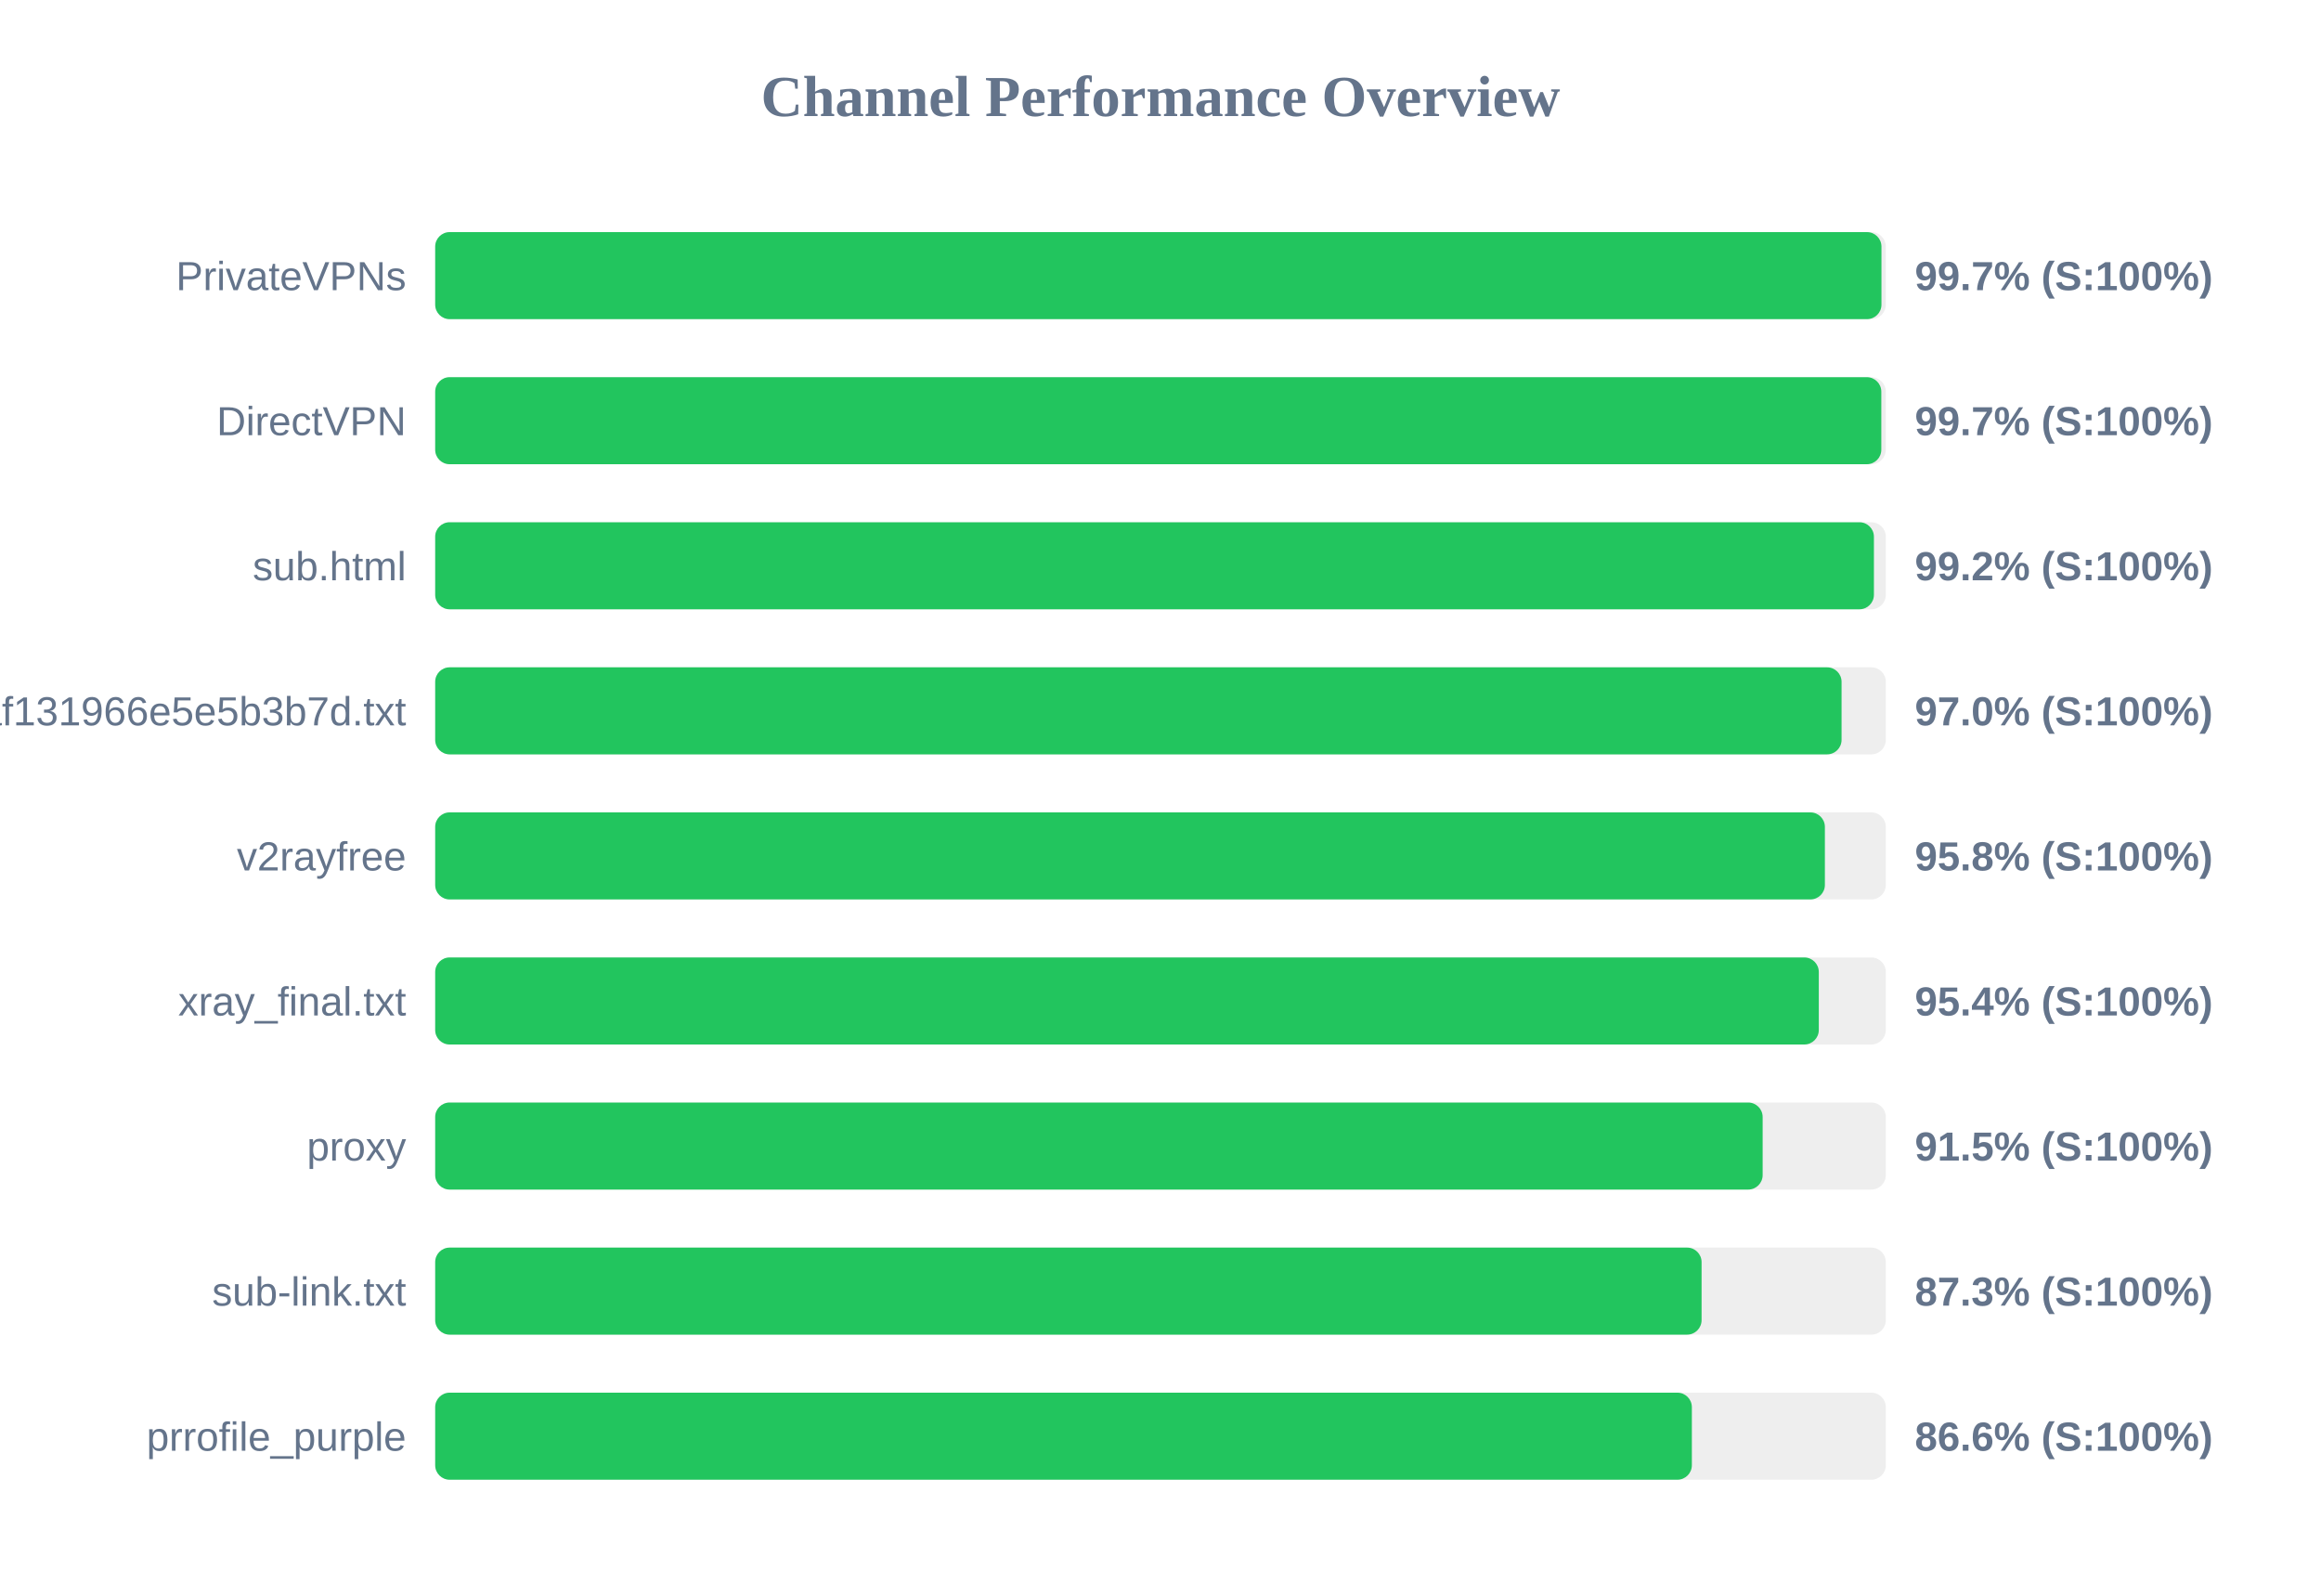
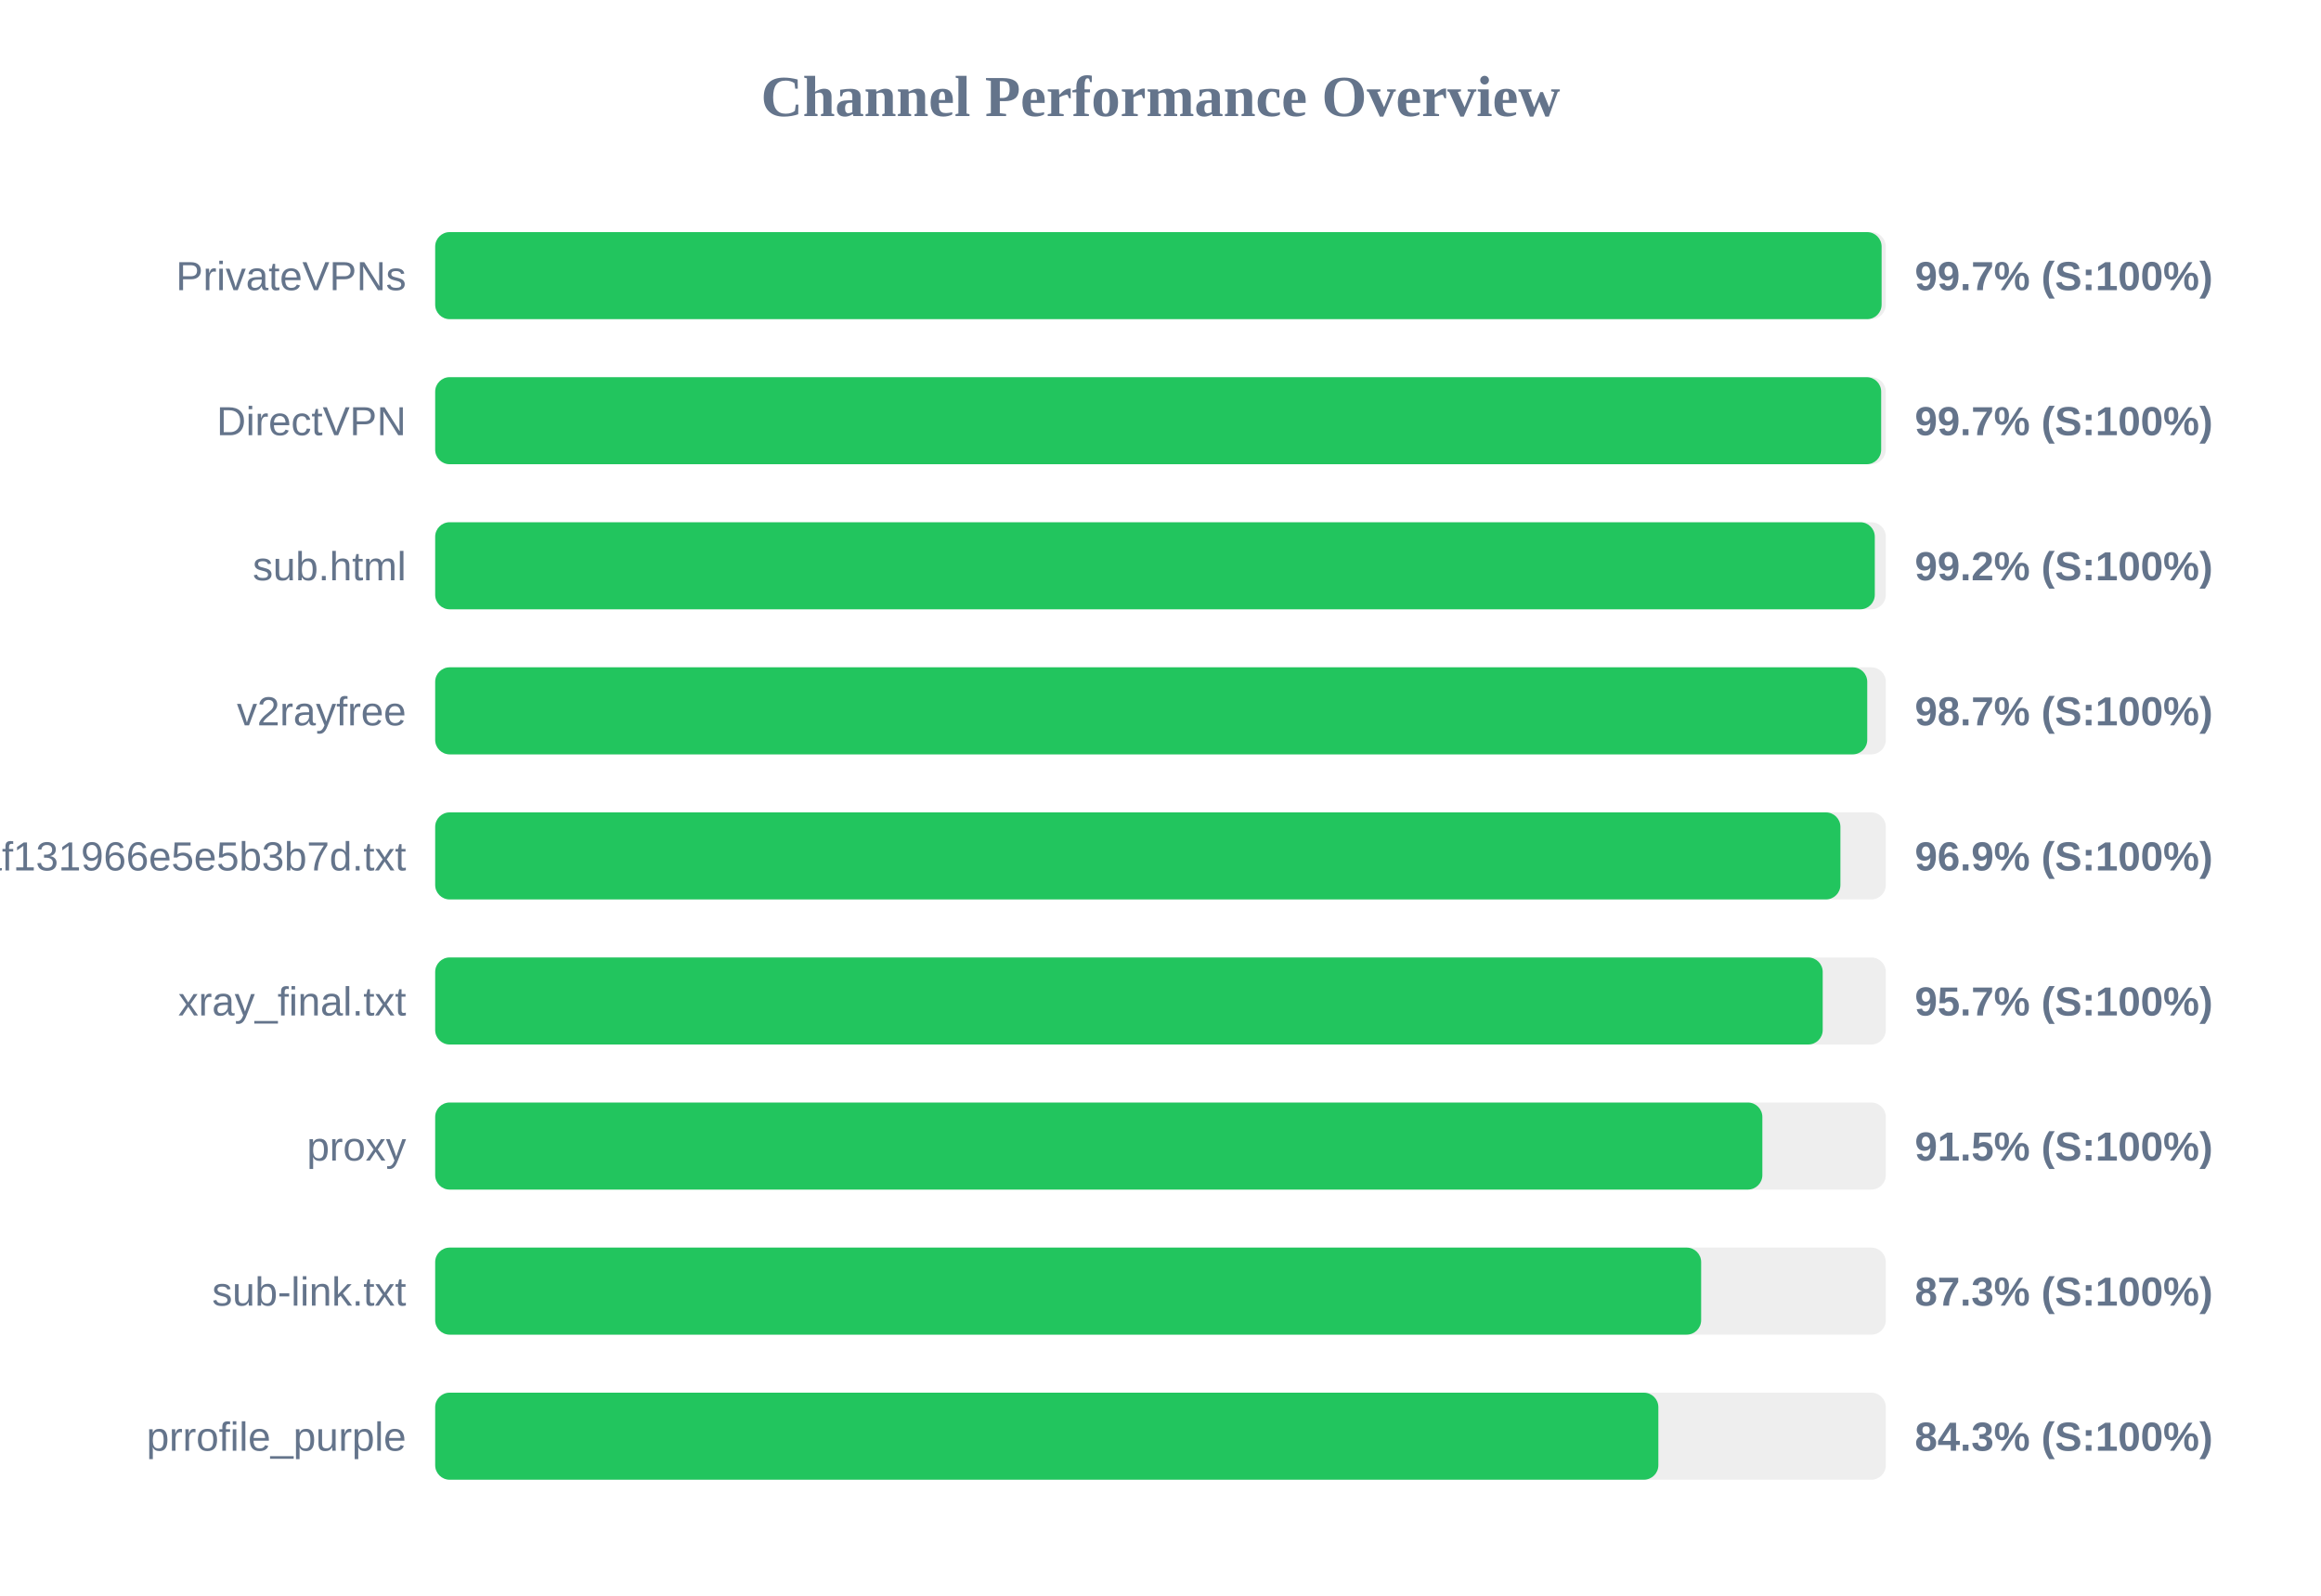
<svg xmlns="http://www.w3.org/2000/svg" width="800" height="550" version="1.1">
  <style>
        .row { font: 14px Arial; fill: #64748b; }
        .score { font: bold 14px Arial; fill: #64748b; }
    </style>
  <text x="400" y="40" text-anchor="middle" font-size="20px" font-weight="bold" fill="#64748b">Channel Performance Overview</text>
  <rect x="150" y="80" width="500" height="30" fill="#eee" rx="5" />
-   <rect x="150" y="80" width="498.5" height="30" fill="#22c55e" rx="5" />
+   <rect x="150" y="80" width="498.55" height="30" fill="#22c55e" rx="5" />
  <text x="140" y="100" text-anchor="end" class="row">PrivateVPNs</text>
  <text x="660" y="100" text-anchor="start" class="score">99.7% (S:100%)</text>
  <rect x="150" y="130" width="500" height="30" fill="#eee" rx="5" />
-   <rect x="150" y="130" width="498.45" height="30" fill="#22c55e" rx="5" />
+   <rect x="150" y="130" width="498.4" height="30" fill="#22c55e" rx="5" />
  <text x="140" y="150" text-anchor="end" class="row">DirectVPN</text>
  <text x="660" y="150" text-anchor="start" class="score">99.7% (S:100%)</text>
  <rect x="150" y="180" width="500" height="30" fill="#eee" rx="5" />
-   <rect x="150" y="180" width="495.9" height="30" fill="#22c55e" rx="5" />
+   <rect x="150" y="180" width="496.2" height="30" fill="#22c55e" rx="5" />
  <text x="140" y="200" text-anchor="end" class="row">sub.html</text>
  <text x="660" y="200" text-anchor="start" class="score">99.2% (S:100%)</text>
  <rect x="150" y="230" width="500" height="30" fill="#eee" rx="5" />
-   <rect x="150" y="230" width="484.75" height="30" fill="#22c55e" rx="5" />
-   <text x="140" y="250" text-anchor="end" class="row">1dcbd0a91c1928baf131966e5e5b3b7d.txt</text>
-   <text x="660" y="250" text-anchor="start" class="score">97.0% (S:100%)</text>
+   <rect x="150" y="230" width="493.6" height="30" fill="#22c55e" rx="5" />
+   <text x="140" y="250" text-anchor="end" class="row">v2rayfree</text>
+   <text x="660" y="250" text-anchor="start" class="score">98.7% (S:100%)</text>
  <rect x="150" y="280" width="500" height="30" fill="#eee" rx="5" />
-   <rect x="150" y="280" width="479.0" height="30" fill="#22c55e" rx="5" />
-   <text x="140" y="300" text-anchor="end" class="row">v2rayfree</text>
-   <text x="660" y="300" text-anchor="start" class="score">95.8% (S:100%)</text>
+   <rect x="150" y="280" width="484.35" height="30" fill="#22c55e" rx="5" />
+   <text x="140" y="300" text-anchor="end" class="row">1dcbd0a91c1928baf131966e5e5b3b7d.txt</text>
+   <text x="660" y="300" text-anchor="start" class="score">96.9% (S:100%)</text>
  <rect x="150" y="330" width="500" height="30" fill="#eee" rx="5" />
-   <rect x="150" y="330" width="476.9" height="30" fill="#22c55e" rx="5" />
+   <rect x="150" y="330" width="478.25" height="30" fill="#22c55e" rx="5" />
  <text x="140" y="350" text-anchor="end" class="row">xray_final.txt</text>
-   <text x="660" y="350" text-anchor="start" class="score">95.4% (S:100%)</text>
+   <text x="660" y="350" text-anchor="start" class="score">95.7% (S:100%)</text>
  <rect x="150" y="380" width="500" height="30" fill="#eee" rx="5" />
-   <rect x="150" y="380" width="457.55" height="30" fill="#22c55e" rx="5" />
+   <rect x="150" y="380" width="457.45" height="30" fill="#22c55e" rx="5" />
  <text x="140" y="400" text-anchor="end" class="row">proxy</text>
  <text x="660" y="400" text-anchor="start" class="score">91.5% (S:100%)</text>
  <rect x="150" y="430" width="500" height="30" fill="#eee" rx="5" />
-   <rect x="150" y="430" width="436.5" height="30" fill="#22c55e" rx="5" />
+   <rect x="150" y="430" width="436.35" height="30" fill="#22c55e" rx="5" />
  <text x="140" y="450" text-anchor="end" class="row">sub-link.txt</text>
  <text x="660" y="450" text-anchor="start" class="score">87.3% (S:100%)</text>
  <rect x="150" y="480" width="500" height="30" fill="#eee" rx="5" />
-   <rect x="150" y="480" width="433.15" height="30" fill="#22c55e" rx="5" />
+   <rect x="150" y="480" width="421.6" height="30" fill="#22c55e" rx="5" />
  <text x="140" y="500" text-anchor="end" class="row">prrofile_purple</text>
-   <text x="660" y="500" text-anchor="start" class="score">86.6% (S:100%)</text>
+   <text x="660" y="500" text-anchor="start" class="score">84.3% (S:100%)</text>
</svg>
